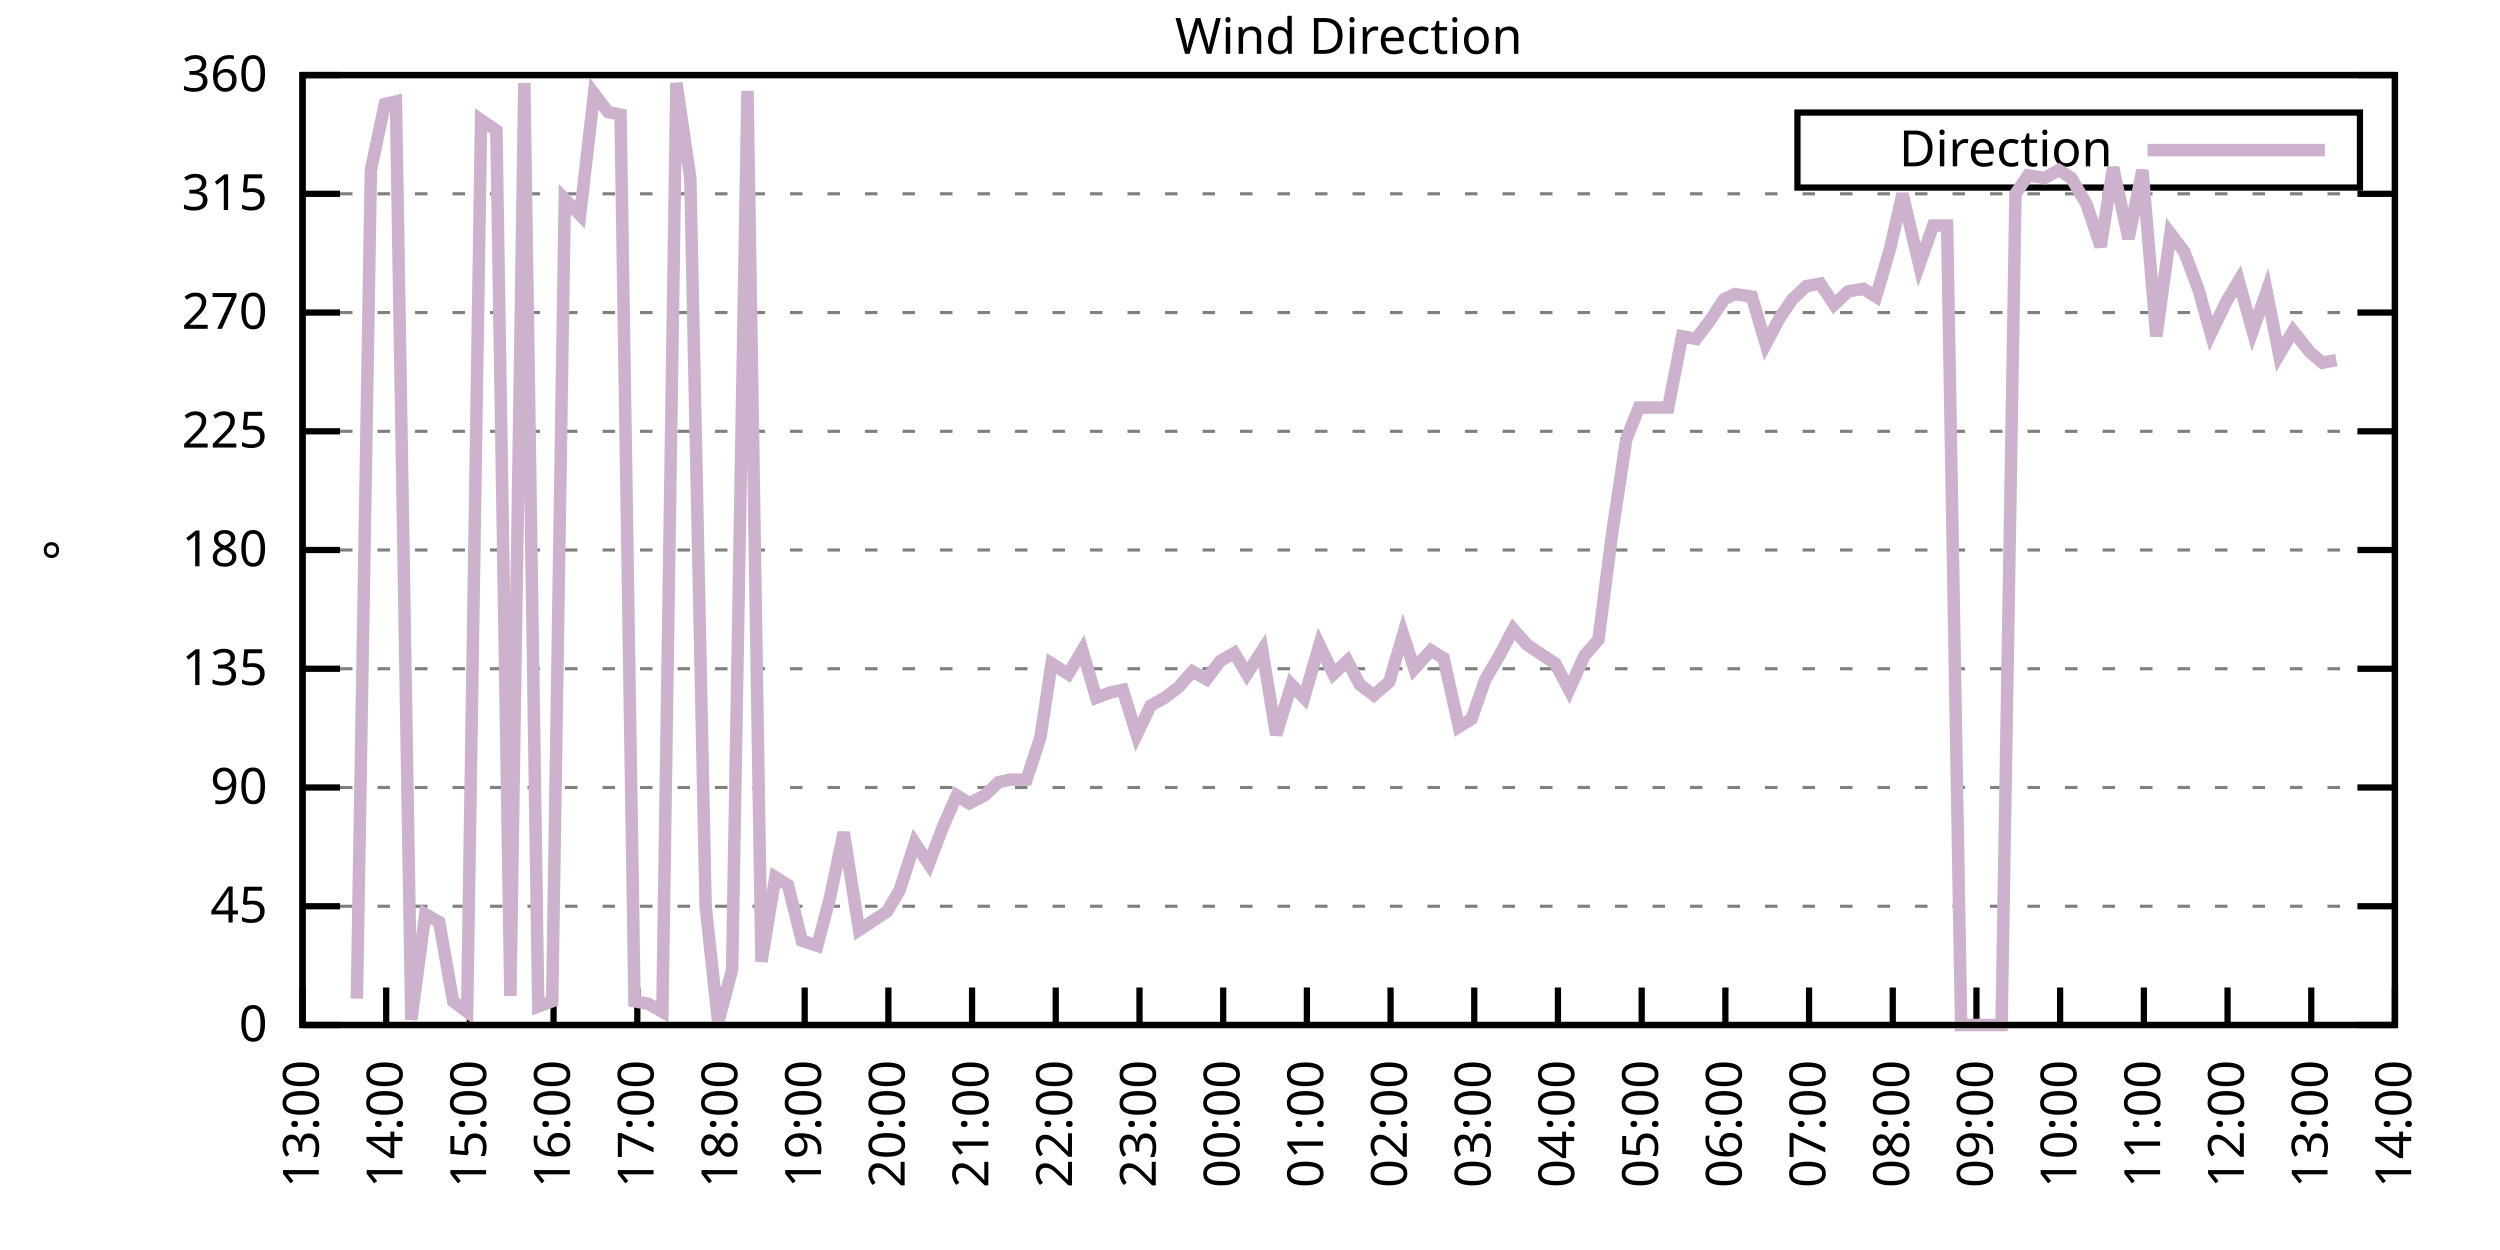
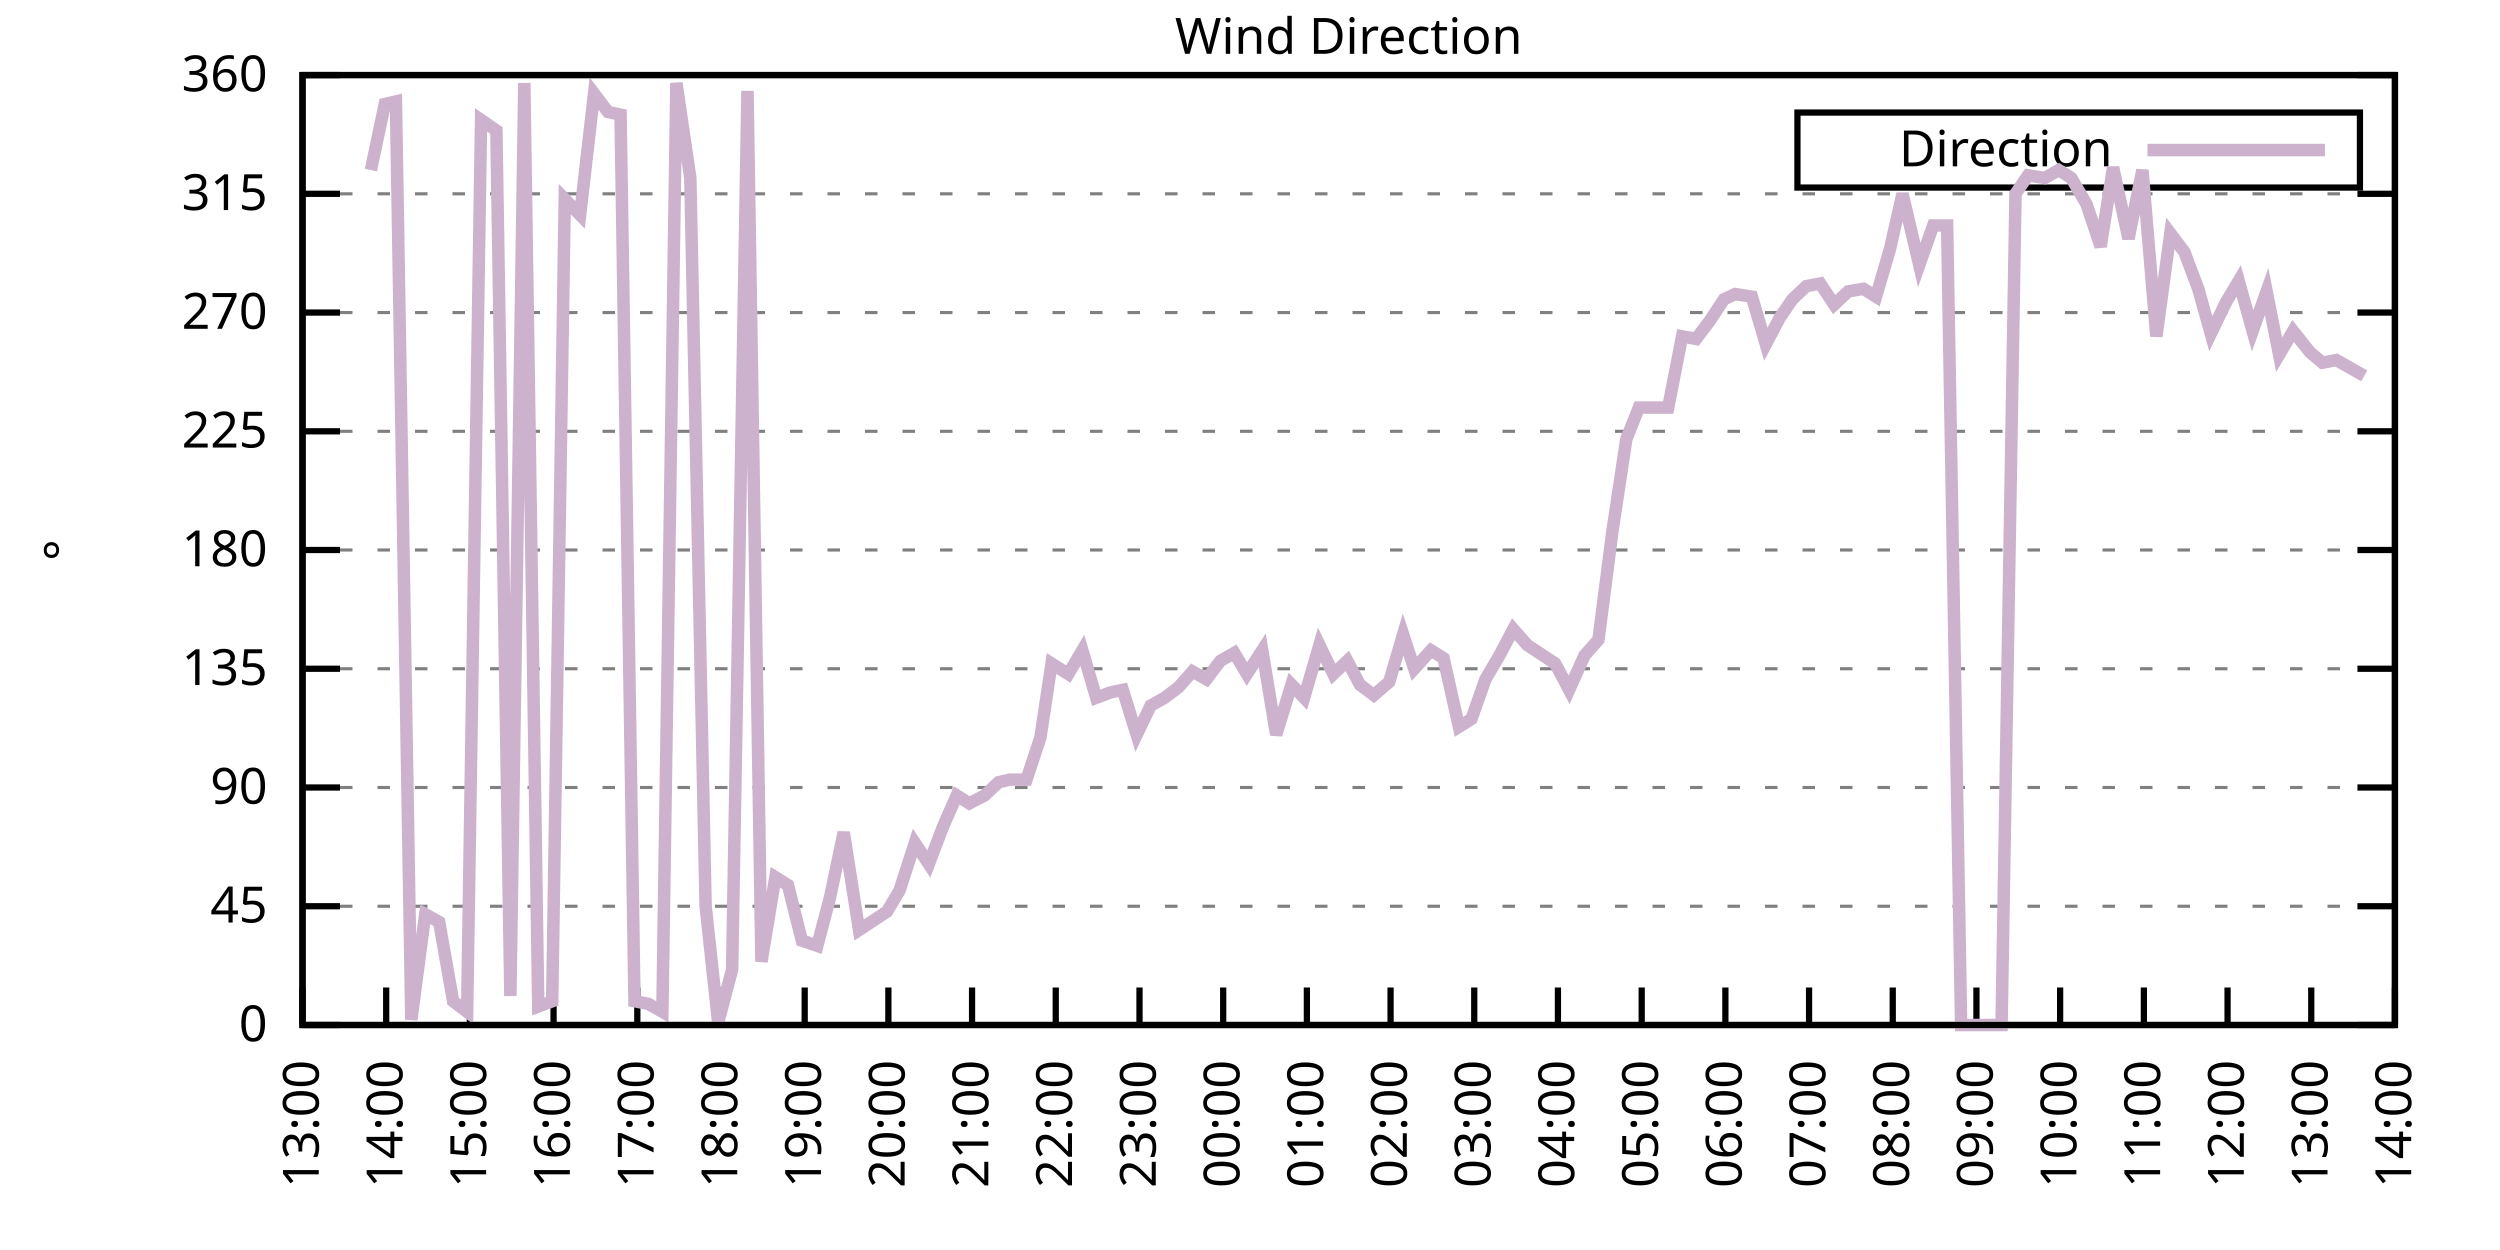
<svg xmlns="http://www.w3.org/2000/svg" xmlns:xlink="http://www.w3.org/1999/xlink" width="400" height="200" viewBox="0 0 400 200">
  <g id="gnuplot_canvas">
    <rect x="0" y="0" width="400" height="200" fill="none" />
    <defs>
      <circle id="gpDot" r="0.5" stroke-width="0.5" stroke="currentColor" />
      <path id="gpPt0" stroke-width="0.333" stroke="currentColor" d="M-1,0 h2 M0,-1 v2" />
      <path id="gpPt1" stroke-width="0.333" stroke="currentColor" d="M-1,-1 L1,1 M1,-1 L-1,1" />
      <path id="gpPt2" stroke-width="0.333" stroke="currentColor" d="M-1,0 L1,0 M0,-1 L0,1 M-1,-1 L1,1 M-1,1 L1,-1" />
      <rect id="gpPt3" stroke-width="0.333" stroke="currentColor" x="-1" y="-1" width="2" height="2" />
      <rect id="gpPt4" stroke-width="0.333" stroke="currentColor" fill="currentColor" x="-1" y="-1" width="2" height="2" />
      <circle id="gpPt5" stroke-width="0.333" stroke="currentColor" cx="0" cy="0" r="1" />
      <use xlink:href="#gpPt5" id="gpPt6" fill="currentColor" stroke="none" />
      <path id="gpPt7" stroke-width="0.333" stroke="currentColor" d="M0,-1.33 L-1.33,0.67 L1.33,0.67 z" />
      <use xlink:href="#gpPt7" id="gpPt8" fill="currentColor" stroke="none" />
      <use xlink:href="#gpPt7" id="gpPt9" stroke="currentColor" transform="rotate(180)" />
      <use xlink:href="#gpPt9" id="gpPt10" fill="currentColor" stroke="none" />
      <use xlink:href="#gpPt3" id="gpPt11" stroke="currentColor" transform="rotate(45)" />
      <use xlink:href="#gpPt11" id="gpPt12" fill="currentColor" stroke="none" />
      <path id="gpPt13" stroke-width="0.333" stroke="currentColor" d="M0,1.330 L1.265,0.411 L0.782,-1.067 L-0.782,-1.076 L-1.265,0.411 z" />
      <use xlink:href="#gpPt13" id="gpPt14" fill="currentColor" stroke="none" />
      <filter id="textbox" filterUnits="objectBoundingBox" x="0" y="0" height="1" width="1">
        <feFlood flood-color="white" flood-opacity="1" result="bgnd" />
        <feComposite in="SourceGraphic" in2="bgnd" operator="atop" />
      </filter>
      <filter id="greybox" filterUnits="objectBoundingBox" x="0" y="0" height="1" width="1">
        <feFlood flood-color="lightgrey" flood-opacity="1" result="grey" />
        <feComposite in="SourceGraphic" in2="grey" operator="atop" />
      </filter>
    </defs>
    <g fill="none" color="white" stroke="currentColor" stroke-width="1.00" stroke-linecap="butt" stroke-linejoin="miter">
</g>
    <g fill="none" color="black" stroke="currentColor" stroke-width="1.00" stroke-linecap="butt" stroke-linejoin="miter">
      <g stroke="none" shape-rendering="crispEdges">
        <polygon fill="rgb(255, 255, 255)" points="48.40,164.00 383.18,164.00 383.18,12.02 48.40,12.02 " />
      </g>
    </g>
    <g fill="none" color="black" stroke="currentColor" stroke-width="1.00" stroke-linecap="butt" stroke-linejoin="miter">
</g>
    <g fill="none" color="black" stroke="black" stroke-width="0.50" stroke-linecap="butt" stroke-linejoin="miter">
</g>
    <g fill="none" color="gray" stroke="currentColor" stroke-width="0.50" stroke-linecap="butt" stroke-linejoin="miter">
      <path stroke="gray" stroke-dasharray="2,4" class="gridline" d="M48.40,164.00 L383.19,164.00  " />
    </g>
    <g fill="none" color="gray" stroke="gray" stroke-width="1.00" stroke-linecap="butt" stroke-linejoin="miter">
</g>
    <g fill="none" color="black" stroke="currentColor" stroke-width="1.00" stroke-linecap="butt" stroke-linejoin="miter">
      <path stroke="black" d="M48.40,164.00 L54.40,164.00 M383.19,164.00 L377.19,164.00  " />
      <g transform="translate(42.80,166.60)" stroke="none" fill="black" font-family="Sans" font-size="8.00" text-anchor="end">
        <text>
          <tspan font-family="Sans"> 0</tspan>
        </text>
      </g>
    </g>
    <g fill="none" color="black" stroke="currentColor" stroke-width="1.00" stroke-linecap="butt" stroke-linejoin="miter">
</g>
    <g fill="none" color="black" stroke="black" stroke-width="0.50" stroke-linecap="butt" stroke-linejoin="miter">
</g>
    <g fill="none" color="gray" stroke="currentColor" stroke-width="0.50" stroke-linecap="butt" stroke-linejoin="miter">
      <path stroke="gray" stroke-dasharray="2,4" class="gridline" d="M48.40,145.00 L383.19,145.00  " />
    </g>
    <g fill="none" color="gray" stroke="gray" stroke-width="1.00" stroke-linecap="butt" stroke-linejoin="miter">
</g>
    <g fill="none" color="black" stroke="currentColor" stroke-width="1.00" stroke-linecap="butt" stroke-linejoin="miter">
      <path stroke="black" d="M48.40,145.00 L54.40,145.00 M383.19,145.00 L377.19,145.00  " />
      <g transform="translate(42.80,147.60)" stroke="none" fill="black" font-family="Sans" font-size="8.00" text-anchor="end">
        <text>
          <tspan font-family="Sans"> 45</tspan>
        </text>
      </g>
    </g>
    <g fill="none" color="black" stroke="currentColor" stroke-width="1.00" stroke-linecap="butt" stroke-linejoin="miter">
</g>
    <g fill="none" color="black" stroke="black" stroke-width="0.50" stroke-linecap="butt" stroke-linejoin="miter">
</g>
    <g fill="none" color="gray" stroke="currentColor" stroke-width="0.50" stroke-linecap="butt" stroke-linejoin="miter">
      <path stroke="gray" stroke-dasharray="2,4" class="gridline" d="M48.40,126.00 L383.19,126.00  " />
    </g>
    <g fill="none" color="gray" stroke="gray" stroke-width="1.00" stroke-linecap="butt" stroke-linejoin="miter">
</g>
    <g fill="none" color="black" stroke="currentColor" stroke-width="1.00" stroke-linecap="butt" stroke-linejoin="miter">
      <path stroke="black" d="M48.40,126.00 L54.40,126.00 M383.19,126.00 L377.19,126.00  " />
      <g transform="translate(42.80,128.60)" stroke="none" fill="black" font-family="Sans" font-size="8.00" text-anchor="end">
        <text>
          <tspan font-family="Sans"> 90</tspan>
        </text>
      </g>
    </g>
    <g fill="none" color="black" stroke="currentColor" stroke-width="1.00" stroke-linecap="butt" stroke-linejoin="miter">
</g>
    <g fill="none" color="black" stroke="black" stroke-width="0.50" stroke-linecap="butt" stroke-linejoin="miter">
</g>
    <g fill="none" color="gray" stroke="currentColor" stroke-width="0.50" stroke-linecap="butt" stroke-linejoin="miter">
      <path stroke="gray" stroke-dasharray="2,4" class="gridline" d="M48.40,107.00 L383.19,107.00  " />
    </g>
    <g fill="none" color="gray" stroke="gray" stroke-width="1.00" stroke-linecap="butt" stroke-linejoin="miter">
</g>
    <g fill="none" color="black" stroke="currentColor" stroke-width="1.00" stroke-linecap="butt" stroke-linejoin="miter">
      <path stroke="black" d="M48.40,107.00 L54.40,107.00 M383.19,107.00 L377.19,107.00  " />
      <g transform="translate(42.80,109.60)" stroke="none" fill="black" font-family="Sans" font-size="8.00" text-anchor="end">
        <text>
          <tspan font-family="Sans"> 135</tspan>
        </text>
      </g>
    </g>
    <g fill="none" color="black" stroke="currentColor" stroke-width="1.00" stroke-linecap="butt" stroke-linejoin="miter">
</g>
    <g fill="none" color="black" stroke="black" stroke-width="0.50" stroke-linecap="butt" stroke-linejoin="miter">
</g>
    <g fill="none" color="gray" stroke="currentColor" stroke-width="0.50" stroke-linecap="butt" stroke-linejoin="miter">
      <path stroke="gray" stroke-dasharray="2,4" class="gridline" d="M48.40,88.00 L383.19,88.00  " />
    </g>
    <g fill="none" color="gray" stroke="gray" stroke-width="1.00" stroke-linecap="butt" stroke-linejoin="miter">
</g>
    <g fill="none" color="black" stroke="currentColor" stroke-width="1.00" stroke-linecap="butt" stroke-linejoin="miter">
      <path stroke="black" d="M48.40,88.00 L54.40,88.00 M383.19,88.00 L377.19,88.00  " />
      <g transform="translate(42.80,90.60)" stroke="none" fill="black" font-family="Sans" font-size="8.00" text-anchor="end">
        <text>
          <tspan font-family="Sans"> 180</tspan>
        </text>
      </g>
    </g>
    <g fill="none" color="black" stroke="currentColor" stroke-width="1.00" stroke-linecap="butt" stroke-linejoin="miter">
</g>
    <g fill="none" color="black" stroke="black" stroke-width="0.50" stroke-linecap="butt" stroke-linejoin="miter">
</g>
    <g fill="none" color="gray" stroke="currentColor" stroke-width="0.50" stroke-linecap="butt" stroke-linejoin="miter">
      <path stroke="gray" stroke-dasharray="2,4" class="gridline" d="M48.40,69.01 L383.19,69.01  " />
    </g>
    <g fill="none" color="gray" stroke="gray" stroke-width="1.00" stroke-linecap="butt" stroke-linejoin="miter">
</g>
    <g fill="none" color="black" stroke="currentColor" stroke-width="1.00" stroke-linecap="butt" stroke-linejoin="miter">
      <path stroke="black" d="M48.40,69.01 L54.40,69.01 M383.19,69.01 L377.19,69.01  " />
      <g transform="translate(42.80,71.61)" stroke="none" fill="black" font-family="Sans" font-size="8.00" text-anchor="end">
        <text>
          <tspan font-family="Sans"> 225</tspan>
        </text>
      </g>
    </g>
    <g fill="none" color="black" stroke="currentColor" stroke-width="1.00" stroke-linecap="butt" stroke-linejoin="miter">
</g>
    <g fill="none" color="black" stroke="black" stroke-width="0.50" stroke-linecap="butt" stroke-linejoin="miter">
</g>
    <g fill="none" color="gray" stroke="currentColor" stroke-width="0.50" stroke-linecap="butt" stroke-linejoin="miter">
      <path stroke="gray" stroke-dasharray="2,4" class="gridline" d="M48.40,50.01 L383.19,50.01  " />
    </g>
    <g fill="none" color="gray" stroke="gray" stroke-width="1.00" stroke-linecap="butt" stroke-linejoin="miter">
</g>
    <g fill="none" color="black" stroke="currentColor" stroke-width="1.00" stroke-linecap="butt" stroke-linejoin="miter">
      <path stroke="black" d="M48.40,50.01 L54.40,50.01 M383.19,50.01 L377.19,50.01  " />
      <g transform="translate(42.80,52.61)" stroke="none" fill="black" font-family="Sans" font-size="8.00" text-anchor="end">
        <text>
          <tspan font-family="Sans"> 270</tspan>
        </text>
      </g>
    </g>
    <g fill="none" color="black" stroke="currentColor" stroke-width="1.00" stroke-linecap="butt" stroke-linejoin="miter">
</g>
    <g fill="none" color="black" stroke="black" stroke-width="0.50" stroke-linecap="butt" stroke-linejoin="miter">
</g>
    <g fill="none" color="gray" stroke="currentColor" stroke-width="0.50" stroke-linecap="butt" stroke-linejoin="miter">
      <path stroke="gray" stroke-dasharray="2,4" class="gridline" d="M48.40,31.01 L383.19,31.01  " />
    </g>
    <g fill="none" color="gray" stroke="gray" stroke-width="1.00" stroke-linecap="butt" stroke-linejoin="miter">
</g>
    <g fill="none" color="black" stroke="currentColor" stroke-width="1.00" stroke-linecap="butt" stroke-linejoin="miter">
      <path stroke="black" d="M48.40,31.01 L54.40,31.01 M383.19,31.01 L377.19,31.01  " />
      <g transform="translate(42.80,33.61)" stroke="none" fill="black" font-family="Sans" font-size="8.00" text-anchor="end">
        <text>
          <tspan font-family="Sans"> 315</tspan>
        </text>
      </g>
    </g>
    <g fill="none" color="black" stroke="currentColor" stroke-width="1.00" stroke-linecap="butt" stroke-linejoin="miter">
</g>
    <g fill="none" color="black" stroke="black" stroke-width="0.50" stroke-linecap="butt" stroke-linejoin="miter">
</g>
    <g fill="none" color="gray" stroke="currentColor" stroke-width="0.50" stroke-linecap="butt" stroke-linejoin="miter">
      <path stroke="gray" stroke-dasharray="2,4" class="gridline" d="M48.40,12.01 L383.19,12.01  " />
    </g>
    <g fill="none" color="gray" stroke="gray" stroke-width="1.00" stroke-linecap="butt" stroke-linejoin="miter">
</g>
    <g fill="none" color="black" stroke="currentColor" stroke-width="1.00" stroke-linecap="butt" stroke-linejoin="miter">
      <path stroke="black" d="M48.40,12.01 L54.40,12.01 M383.19,12.01 L377.19,12.01  " />
      <g transform="translate(42.80,14.61)" stroke="none" fill="black" font-family="Sans" font-size="8.00" text-anchor="end">
        <text>
          <tspan font-family="Sans"> 360</tspan>
        </text>
      </g>
    </g>
    <g fill="none" color="black" stroke="currentColor" stroke-width="1.00" stroke-linecap="butt" stroke-linejoin="miter">
      <path stroke="black" d="M48.40,164.00 L48.40,158.00  " />
      <g transform="translate(51.00,169.60) rotate(270.00)" stroke="none" fill="black" font-family="Sans" font-size="8.00" text-anchor="end">
        <text>
          <tspan font-family="Sans">13:00</tspan>
        </text>
      </g>
    </g>
    <g fill="none" color="black" stroke="currentColor" stroke-width="1.00" stroke-linecap="butt" stroke-linejoin="miter">
      <path stroke="black" d="M61.79,164.00 L61.79,158.00  " />
      <g transform="translate(64.39,169.60) rotate(270.00)" stroke="none" fill="black" font-family="Sans" font-size="8.00" text-anchor="end">
        <text>
          <tspan font-family="Sans">14:00</tspan>
        </text>
      </g>
    </g>
    <g fill="none" color="black" stroke="currentColor" stroke-width="1.00" stroke-linecap="butt" stroke-linejoin="miter">
      <path stroke="black" d="M75.18,164.00 L75.18,158.00  " />
      <g transform="translate(77.78,169.60) rotate(270.00)" stroke="none" fill="black" font-family="Sans" font-size="8.00" text-anchor="end">
        <text>
          <tspan font-family="Sans">15:00</tspan>
        </text>
      </g>
    </g>
    <g fill="none" color="black" stroke="currentColor" stroke-width="1.00" stroke-linecap="butt" stroke-linejoin="miter">
      <path stroke="black" d="M88.57,164.00 L88.57,158.00  " />
      <g transform="translate(91.17,169.60) rotate(270.00)" stroke="none" fill="black" font-family="Sans" font-size="8.00" text-anchor="end">
        <text>
          <tspan font-family="Sans">16:00</tspan>
        </text>
      </g>
    </g>
    <g fill="none" color="black" stroke="currentColor" stroke-width="1.00" stroke-linecap="butt" stroke-linejoin="miter">
      <path stroke="black" d="M101.97,164.00 L101.97,158.00  " />
      <g transform="translate(104.57,169.60) rotate(270.00)" stroke="none" fill="black" font-family="Sans" font-size="8.00" text-anchor="end">
        <text>
          <tspan font-family="Sans">17:00</tspan>
        </text>
      </g>
    </g>
    <g fill="none" color="black" stroke="currentColor" stroke-width="1.00" stroke-linecap="butt" stroke-linejoin="miter">
      <path stroke="black" d="M115.36,164.00 L115.36,158.00  " />
      <g transform="translate(117.96,169.60) rotate(270.00)" stroke="none" fill="black" font-family="Sans" font-size="8.00" text-anchor="end">
        <text>
          <tspan font-family="Sans">18:00</tspan>
        </text>
      </g>
    </g>
    <g fill="none" color="black" stroke="currentColor" stroke-width="1.00" stroke-linecap="butt" stroke-linejoin="miter">
      <path stroke="black" d="M128.75,164.00 L128.75,158.00  " />
      <g transform="translate(131.35,169.60) rotate(270.00)" stroke="none" fill="black" font-family="Sans" font-size="8.00" text-anchor="end">
        <text>
          <tspan font-family="Sans">19:00</tspan>
        </text>
      </g>
    </g>
    <g fill="none" color="black" stroke="currentColor" stroke-width="1.00" stroke-linecap="butt" stroke-linejoin="miter">
      <path stroke="black" d="M142.14,164.00 L142.14,158.00  " />
      <g transform="translate(144.74,169.60) rotate(270.00)" stroke="none" fill="black" font-family="Sans" font-size="8.00" text-anchor="end">
        <text>
          <tspan font-family="Sans">20:00</tspan>
        </text>
      </g>
    </g>
    <g fill="none" color="black" stroke="currentColor" stroke-width="1.00" stroke-linecap="butt" stroke-linejoin="miter">
      <path stroke="black" d="M155.53,164.00 L155.53,158.00  " />
      <g transform="translate(158.13,169.60) rotate(270.00)" stroke="none" fill="black" font-family="Sans" font-size="8.00" text-anchor="end">
        <text>
          <tspan font-family="Sans">21:00</tspan>
        </text>
      </g>
    </g>
    <g fill="none" color="black" stroke="currentColor" stroke-width="1.00" stroke-linecap="butt" stroke-linejoin="miter">
      <path stroke="black" d="M168.92,164.00 L168.92,158.00  " />
      <g transform="translate(171.52,169.60) rotate(270.00)" stroke="none" fill="black" font-family="Sans" font-size="8.00" text-anchor="end">
        <text>
          <tspan font-family="Sans">22:00</tspan>
        </text>
      </g>
    </g>
    <g fill="none" color="black" stroke="currentColor" stroke-width="1.00" stroke-linecap="butt" stroke-linejoin="miter">
      <path stroke="black" d="M182.32,164.00 L182.32,158.00  " />
      <g transform="translate(184.92,169.60) rotate(270.00)" stroke="none" fill="black" font-family="Sans" font-size="8.00" text-anchor="end">
        <text>
          <tspan font-family="Sans">23:00</tspan>
        </text>
      </g>
    </g>
    <g fill="none" color="black" stroke="currentColor" stroke-width="1.00" stroke-linecap="butt" stroke-linejoin="miter">
      <path stroke="black" d="M195.71,164.00 L195.71,158.00  " />
      <g transform="translate(198.31,169.60) rotate(270.00)" stroke="none" fill="black" font-family="Sans" font-size="8.00" text-anchor="end">
        <text>
          <tspan font-family="Sans">00:00</tspan>
        </text>
      </g>
    </g>
    <g fill="none" color="black" stroke="currentColor" stroke-width="1.00" stroke-linecap="butt" stroke-linejoin="miter">
      <path stroke="black" d="M209.10,164.00 L209.10,158.00  " />
      <g transform="translate(211.70,169.60) rotate(270.00)" stroke="none" fill="black" font-family="Sans" font-size="8.00" text-anchor="end">
        <text>
          <tspan font-family="Sans">01:00</tspan>
        </text>
      </g>
    </g>
    <g fill="none" color="black" stroke="currentColor" stroke-width="1.00" stroke-linecap="butt" stroke-linejoin="miter">
      <path stroke="black" d="M222.49,164.00 L222.49,158.00  " />
      <g transform="translate(225.09,169.60) rotate(270.00)" stroke="none" fill="black" font-family="Sans" font-size="8.00" text-anchor="end">
        <text>
          <tspan font-family="Sans">02:00</tspan>
        </text>
      </g>
    </g>
    <g fill="none" color="black" stroke="currentColor" stroke-width="1.00" stroke-linecap="butt" stroke-linejoin="miter">
      <path stroke="black" d="M235.88,164.00 L235.88,158.00  " />
      <g transform="translate(238.48,169.60) rotate(270.00)" stroke="none" fill="black" font-family="Sans" font-size="8.00" text-anchor="end">
        <text>
          <tspan font-family="Sans">03:00</tspan>
        </text>
      </g>
    </g>
    <g fill="none" color="black" stroke="currentColor" stroke-width="1.00" stroke-linecap="butt" stroke-linejoin="miter">
      <path stroke="black" d="M249.27,164.00 L249.27,158.00  " />
      <g transform="translate(251.87,169.60) rotate(270.00)" stroke="none" fill="black" font-family="Sans" font-size="8.00" text-anchor="end">
        <text>
          <tspan font-family="Sans">04:00</tspan>
        </text>
      </g>
    </g>
    <g fill="none" color="black" stroke="currentColor" stroke-width="1.00" stroke-linecap="butt" stroke-linejoin="miter">
      <path stroke="black" d="M262.67,164.00 L262.67,158.00  " />
      <g transform="translate(265.27,169.60) rotate(270.00)" stroke="none" fill="black" font-family="Sans" font-size="8.00" text-anchor="end">
        <text>
          <tspan font-family="Sans">05:00</tspan>
        </text>
      </g>
    </g>
    <g fill="none" color="black" stroke="currentColor" stroke-width="1.00" stroke-linecap="butt" stroke-linejoin="miter">
      <path stroke="black" d="M276.06,164.00 L276.06,158.00  " />
      <g transform="translate(278.66,169.60) rotate(270.00)" stroke="none" fill="black" font-family="Sans" font-size="8.00" text-anchor="end">
        <text>
          <tspan font-family="Sans">06:00</tspan>
        </text>
      </g>
    </g>
    <g fill="none" color="black" stroke="currentColor" stroke-width="1.00" stroke-linecap="butt" stroke-linejoin="miter">
      <path stroke="black" d="M289.45,164.00 L289.45,158.00  " />
      <g transform="translate(292.05,169.60) rotate(270.00)" stroke="none" fill="black" font-family="Sans" font-size="8.00" text-anchor="end">
        <text>
          <tspan font-family="Sans">07:00</tspan>
        </text>
      </g>
    </g>
    <g fill="none" color="black" stroke="currentColor" stroke-width="1.00" stroke-linecap="butt" stroke-linejoin="miter">
      <path stroke="black" d="M302.84,164.00 L302.84,158.00  " />
      <g transform="translate(305.44,169.60) rotate(270.00)" stroke="none" fill="black" font-family="Sans" font-size="8.00" text-anchor="end">
        <text>
          <tspan font-family="Sans">08:00</tspan>
        </text>
      </g>
    </g>
    <g fill="none" color="black" stroke="currentColor" stroke-width="1.00" stroke-linecap="butt" stroke-linejoin="miter">
      <path stroke="black" d="M316.23,164.00 L316.23,158.00  " />
      <g transform="translate(318.83,169.60) rotate(270.00)" stroke="none" fill="black" font-family="Sans" font-size="8.00" text-anchor="end">
        <text>
          <tspan font-family="Sans">09:00</tspan>
        </text>
      </g>
    </g>
    <g fill="none" color="black" stroke="currentColor" stroke-width="1.00" stroke-linecap="butt" stroke-linejoin="miter">
      <path stroke="black" d="M329.62,164.00 L329.62,158.00  " />
      <g transform="translate(332.22,169.60) rotate(270.00)" stroke="none" fill="black" font-family="Sans" font-size="8.00" text-anchor="end">
        <text>
          <tspan font-family="Sans">10:00</tspan>
        </text>
      </g>
    </g>
    <g fill="none" color="black" stroke="currentColor" stroke-width="1.00" stroke-linecap="butt" stroke-linejoin="miter">
      <path stroke="black" d="M343.02,164.00 L343.02,158.00  " />
      <g transform="translate(345.62,169.60) rotate(270.00)" stroke="none" fill="black" font-family="Sans" font-size="8.00" text-anchor="end">
        <text>
          <tspan font-family="Sans">11:00</tspan>
        </text>
      </g>
    </g>
    <g fill="none" color="black" stroke="currentColor" stroke-width="1.00" stroke-linecap="butt" stroke-linejoin="miter">
      <path stroke="black" d="M356.41,164.00 L356.41,158.00  " />
      <g transform="translate(359.01,169.60) rotate(270.00)" stroke="none" fill="black" font-family="Sans" font-size="8.00" text-anchor="end">
        <text>
          <tspan font-family="Sans">12:00</tspan>
        </text>
      </g>
    </g>
    <g fill="none" color="black" stroke="currentColor" stroke-width="1.00" stroke-linecap="butt" stroke-linejoin="miter">
      <path stroke="black" d="M369.80,164.00 L369.80,158.00  " />
      <g transform="translate(372.40,169.60) rotate(270.00)" stroke="none" fill="black" font-family="Sans" font-size="8.00" text-anchor="end">
        <text>
          <tspan font-family="Sans">13:00</tspan>
        </text>
      </g>
    </g>
    <g fill="none" color="black" stroke="currentColor" stroke-width="1.00" stroke-linecap="butt" stroke-linejoin="miter">
      <path stroke="black" d="M383.19,164.00 L383.19,158.00  " />
      <g transform="translate(385.79,169.60) rotate(270.00)" stroke="none" fill="black" font-family="Sans" font-size="8.00" text-anchor="end">
        <text>
          <tspan font-family="Sans">14:00</tspan>
        </text>
      </g>
    </g>
    <g fill="none" color="black" stroke="currentColor" stroke-width="1.00" stroke-linecap="butt" stroke-linejoin="miter">
</g>
    <g fill="none" color="black" stroke="currentColor" stroke-width="1.00" stroke-linecap="butt" stroke-linejoin="miter">
      <path stroke="black" d="M48.40,12.01 L48.40,164.00 L383.19,164.00 L383.19,12.01 L48.40,12.01 Z  " />
    </g>
    <g fill="none" color="black" stroke="currentColor" stroke-width="1.00" stroke-linecap="butt" stroke-linejoin="miter">
</g>
    <g fill="none" color="black" stroke="currentColor" stroke-width="1.00" stroke-linecap="butt" stroke-linejoin="miter">
      <path stroke="black" d="M287.59,30.01 L287.59,18.01 L377.59,18.01 L377.59,30.01 L287.59,30.01 Z  " />
    </g>
    <g id="Wind_direction_plot_1">
      <g fill="none" color="white" stroke="black" stroke-width="2.00" stroke-linecap="butt" stroke-linejoin="miter">
</g>
      <g fill="none" color="black" stroke="currentColor" stroke-width="2.00" stroke-linecap="butt" stroke-linejoin="miter">
        <g transform="translate(337.99,26.61)" stroke="none" fill="black" font-family="Sans" font-size="8.00" text-anchor="end">
          <text>
            <tspan font-family="Sans">Direction</tspan>
          </text>
        </g>
      </g>
      <g fill="none" color="black" stroke="currentColor" stroke-width="2.00" stroke-linecap="butt" stroke-linejoin="miter">
-         <path stroke="rgb(204, 178, 204)" d="M343.59,24.01 L371.99,24.01 M57.10,159.78 L59.34,27.21 L61.57,16.65 L63.35,16.23 L65.81,163.16 L68.04,146.27   L70.27,147.53 L72.50,160.20 L74.74,161.89 L76.97,19.19 L79.42,20.88 L81.66,159.36 L83.89,13.28 L86.12,161.04   L88.35,160.20 L90.36,31.85 L92.82,34.39 L95.05,14.97 L97.28,17.92 L99.29,18.34 L101.52,160.20 L103.75,160.62   L105.98,161.89 L108.22,13.28 L110.45,28.48 L112.90,145.00 L114.91,163.58 L117.14,155.13 L119.60,14.54 L121.83,153.87   L124.06,140.36 L126.07,141.62 L128.30,150.49 L130.76,151.33 L132.77,143.73 L135.00,133.18 L137.45,148.80 L141.92,145.85   L143.93,142.47 L146.38,134.87 L148.61,138.25 L150.85,132.34 L153.08,127.27 L155.09,128.54 L157.54,127.27 L159.77,125.16   L161.56,124.74 L164.24,124.74 L166.47,117.98 L168.25,106.16 L170.93,107.85 L173.17,104.05 L175.40,111.65 L177.63,110.80   L179.64,110.38 L181.87,117.56 L184.10,112.91 L186.33,111.65 L188.57,109.96 L190.80,107.43 L193.03,108.69 L195.26,105.74   L197.49,104.47 L199.50,107.85 L201.96,104.05 L204.19,117.56 L206.64,109.54 L208.65,111.65 L211.11,103.20 L213.34,107.85   L215.57,105.74 L217.58,109.54 L219.81,111.23 L222.27,109.11 L224.50,101.52 L226.29,107.00 L228.96,104.05 L230.97,105.31   L233.43,116.29 L235.44,115.03 L237.67,108.69 L239.90,104.89 L242.13,100.67 L244.36,103.20 L248.83,106.16 L251.06,110.38   L253.51,104.89 L255.75,102.36 L257.98,85.05 L260.21,70.27 L262.22,65.21 L264.45,65.21 L266.91,65.21 L269.14,53.81   L271.37,54.23 L273.60,51.27 L275.83,47.90 L277.62,47.05 L280.30,47.47 L282.53,55.07 L284.76,50.85 L286.77,47.90   L289.00,45.79 L291.23,45.36 L293.47,48.74 L295.70,46.63 L298.15,46.21 L300.16,47.47 L302.39,39.87 L304.40,31.01   L307.08,42.41 L309.31,36.08 L311.54,36.08 L313.78,164.00 L316.01,164.00 L318.02,164.00 L320.25,164.00 L322.48,31.01   L324.49,28.05 L327.17,28.48 L329.40,27.21 L331.41,28.48 L333.86,32.70 L336.10,39.45 L338.10,26.79 L340.56,38.19   L342.79,27.21 L345.02,53.81 L347.26,37.34 L349.49,40.30 L351.72,46.21 L353.73,53.39 L356.18,48.32 L358.19,44.94   L360.42,52.96 L362.66,46.63 L364.66,56.76 L366.90,52.96 L369.58,56.34 L371.58,58.03 L373.82,57.61  " />
+         <path stroke="rgb(204, 178, 204)" d="M343.59,24.01 L371.99,24.01 M59.34,27.21 L61.57,16.65 L63.35,16.23 L65.81,163.16 L68.04,146.27 L70.27,147.53   L72.50,160.20 L74.74,161.89 L76.97,19.19 L79.42,20.88 L81.66,159.36 L83.89,13.28 L86.12,161.04 L88.35,160.20   L90.36,31.85 L92.82,34.39 L95.05,14.97 L97.28,17.92 L99.29,18.34 L101.52,160.20 L103.75,160.62 L105.98,161.89   L108.22,13.28 L110.45,28.48 L112.90,145.00 L114.91,163.58 L117.14,155.13 L119.60,14.54 L121.83,153.87 L124.06,140.36   L126.07,141.62 L128.30,150.49 L130.76,151.33 L132.77,143.73 L135.00,133.18 L137.45,148.80 L141.92,145.85 L143.93,142.47   L146.38,134.87 L148.61,138.25 L150.85,132.34 L153.08,127.27 L155.09,128.54 L157.54,127.27 L159.77,125.16 L161.56,124.74   L164.24,124.74 L166.47,117.98 L168.25,106.16 L170.93,107.85 L173.17,104.05 L175.40,111.65 L177.63,110.80 L179.64,110.38   L181.87,117.56 L184.10,112.91 L186.33,111.65 L188.57,109.96 L190.80,107.43 L193.03,108.69 L195.26,105.74 L197.49,104.47   L199.50,107.85 L201.96,104.05 L204.19,117.56 L206.64,109.54 L208.65,111.65 L211.11,103.20 L213.34,107.85 L215.57,105.74   L217.58,109.54 L219.81,111.23 L222.27,109.11 L224.50,101.52 L226.29,107.00 L228.96,104.05 L230.97,105.31 L233.43,116.29   L235.44,115.03 L237.67,108.69 L239.90,104.89 L242.13,100.67 L244.36,103.20 L248.83,106.16 L251.06,110.38 L253.51,104.89   L255.75,102.36 L257.98,85.05 L260.21,70.27 L262.22,65.21 L264.45,65.21 L266.91,65.21 L269.14,53.81 L271.37,54.23   L273.60,51.27 L275.83,47.90 L277.62,47.05 L280.30,47.47 L282.53,55.07 L284.76,50.85 L286.77,47.90 L289.00,45.79   L291.23,45.36 L293.47,48.74 L295.70,46.63 L298.15,46.21 L300.16,47.47 L302.39,39.87 L304.40,31.01 L307.08,42.41   L309.31,36.08 L311.54,36.08 L313.78,164.00 L316.01,164.00 L318.02,164.00 L320.25,164.00 L322.48,31.01 L324.49,28.05   L327.17,28.48 L329.40,27.21 L331.41,28.48 L333.86,32.70 L336.10,39.45 L338.10,26.79 L340.56,38.19 L342.79,27.21   L345.02,53.81 L347.26,37.34 L349.49,40.30 L351.72,46.21 L353.73,53.39 L356.18,48.32 L358.19,44.94 L360.42,52.96   L362.66,46.63 L364.66,56.76 L366.90,52.96 L369.58,56.34 L371.58,58.03 L373.82,57.61 L376.05,58.87 L378.28,60.14    " />
      </g>
    </g>
    <g fill="none" color="black" stroke="currentColor" stroke-width="2.00" stroke-linecap="butt" stroke-linejoin="miter">
</g>
    <g fill="none" color="black" stroke="black" stroke-width="1.00" stroke-linecap="butt" stroke-linejoin="miter">
</g>
    <g fill="none" color="black" stroke="currentColor" stroke-width="1.00" stroke-linecap="butt" stroke-linejoin="miter">
      <path stroke="black" d="M48.40,12.01 L48.40,164.00 L383.19,164.00 L383.19,12.01 L48.40,12.01 Z  " />
      <g transform="translate(12.80,88.01) rotate(270.00)" stroke="none" fill="black" font-family="Sans" font-size="8.00" text-anchor="middle">
        <text>
          <tspan font-family="Sans">°</tspan>
        </text>
      </g>
    </g>
    <g fill="none" color="black" stroke="currentColor" stroke-width="1.00" stroke-linecap="butt" stroke-linejoin="miter">
</g>
    <g fill="none" color="black" stroke="currentColor" stroke-width="1.00" stroke-linecap="butt" stroke-linejoin="miter">
      <g transform="translate(215.79,8.61)" stroke="none" fill="black" font-family="Sans" font-size="8.00" text-anchor="middle">
        <text>
          <tspan font-family="Sans">Wind Direction</tspan>
        </text>
      </g>
    </g>
    <g fill="none" color="black" stroke="currentColor" stroke-width="1.00" stroke-linecap="butt" stroke-linejoin="miter">
</g>
  </g>
</svg>
